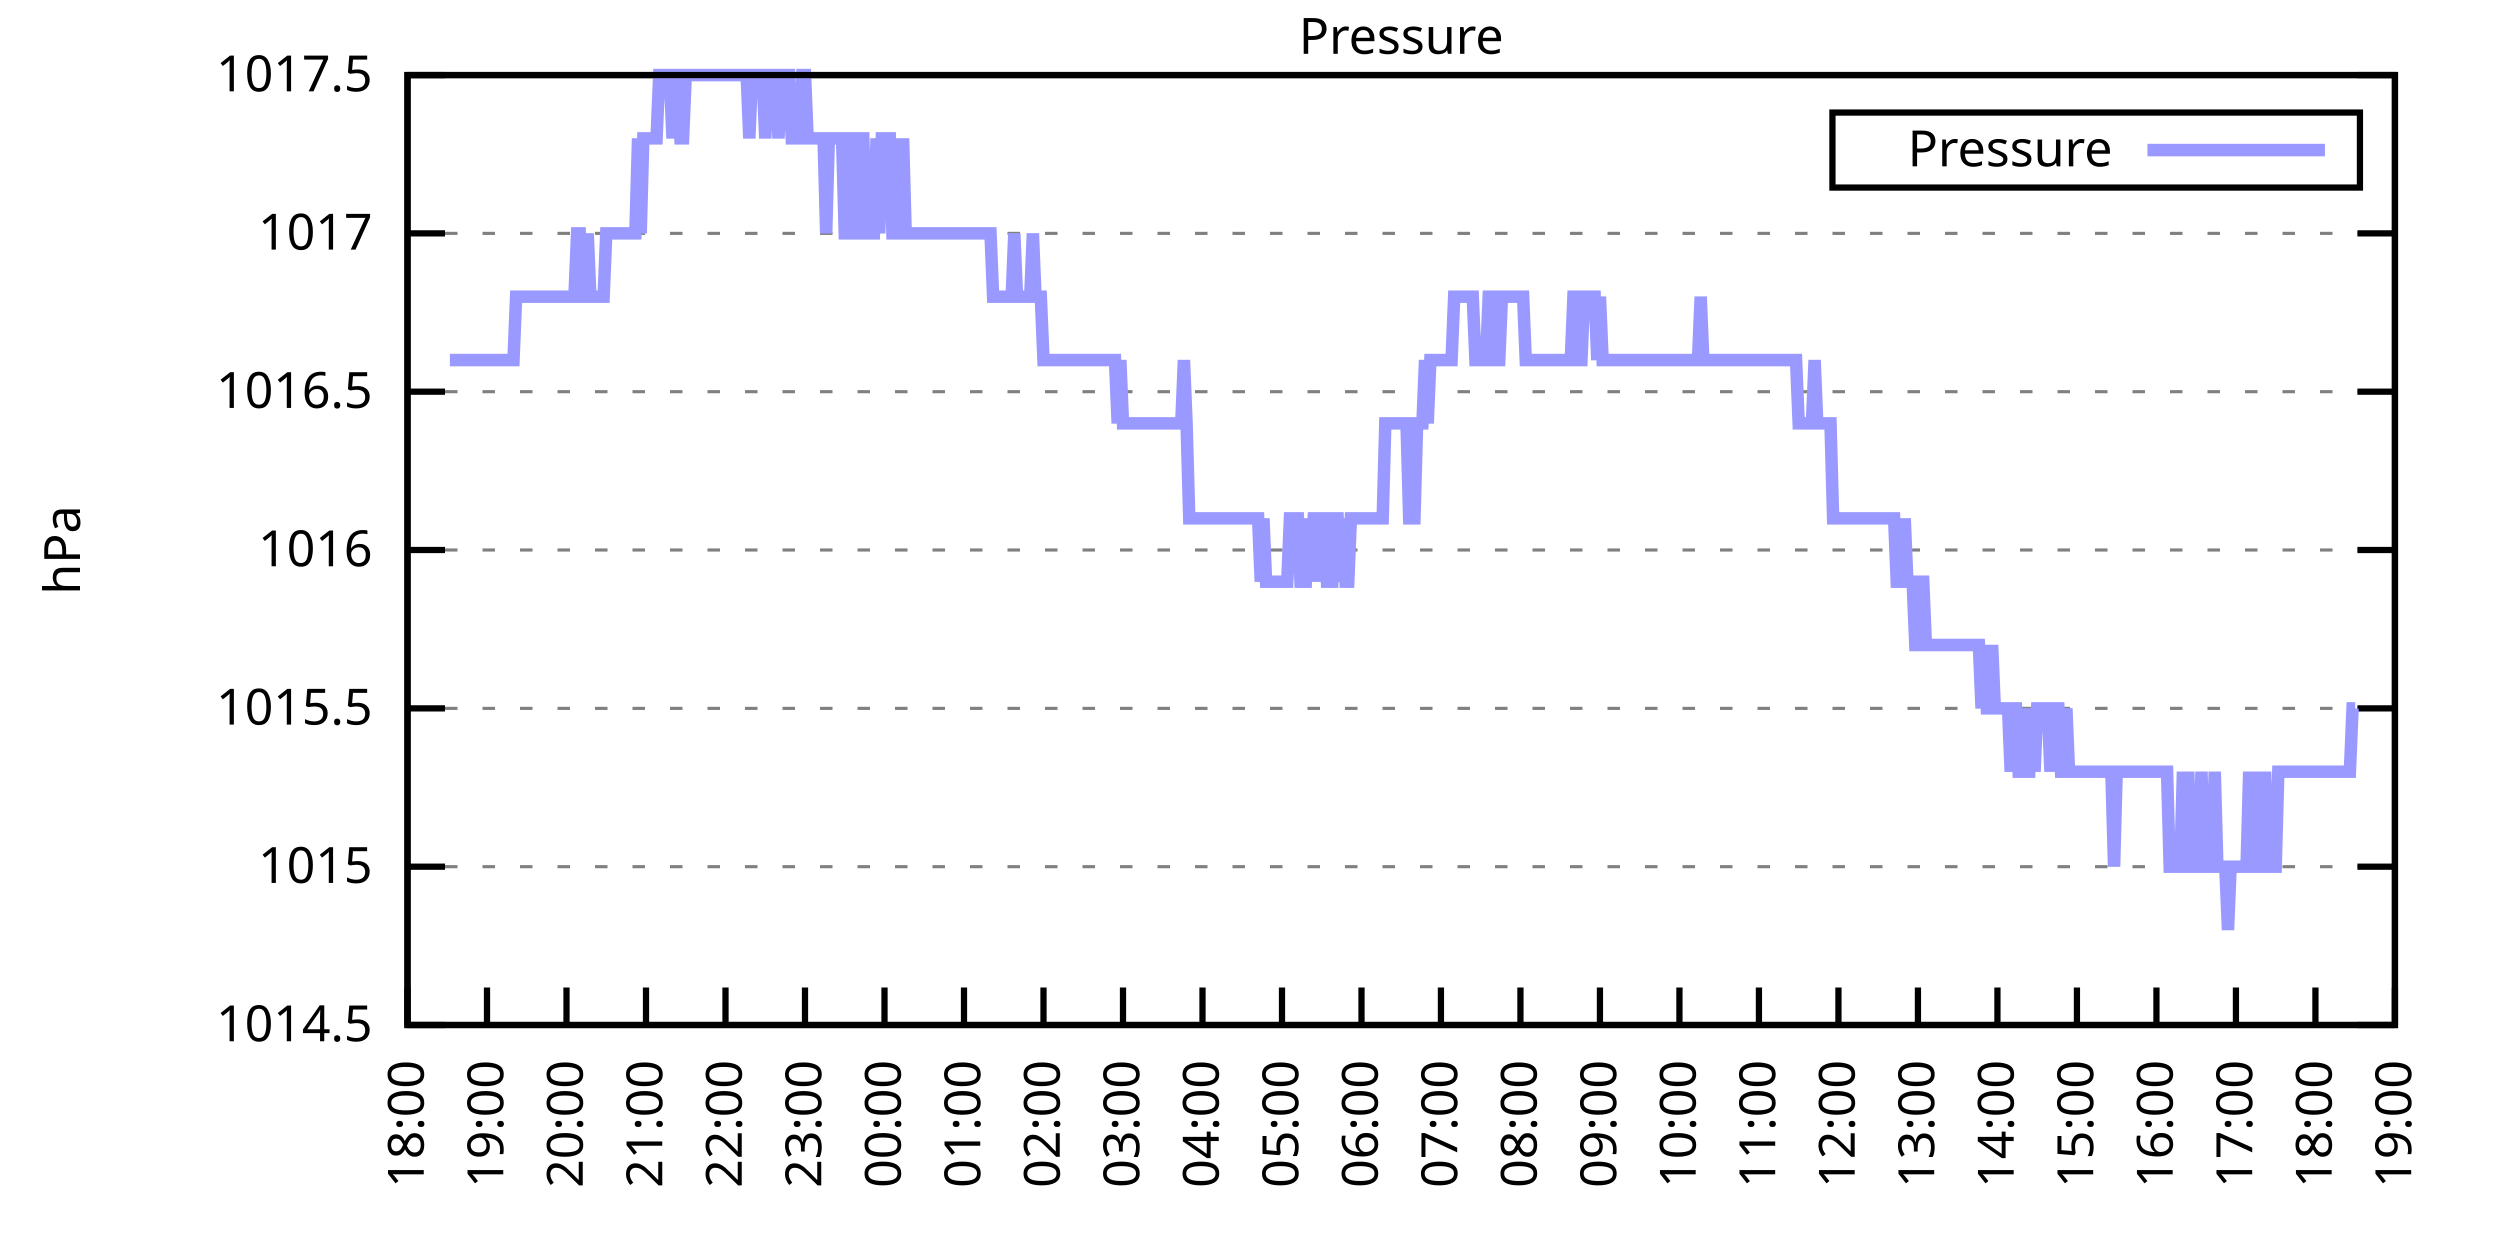
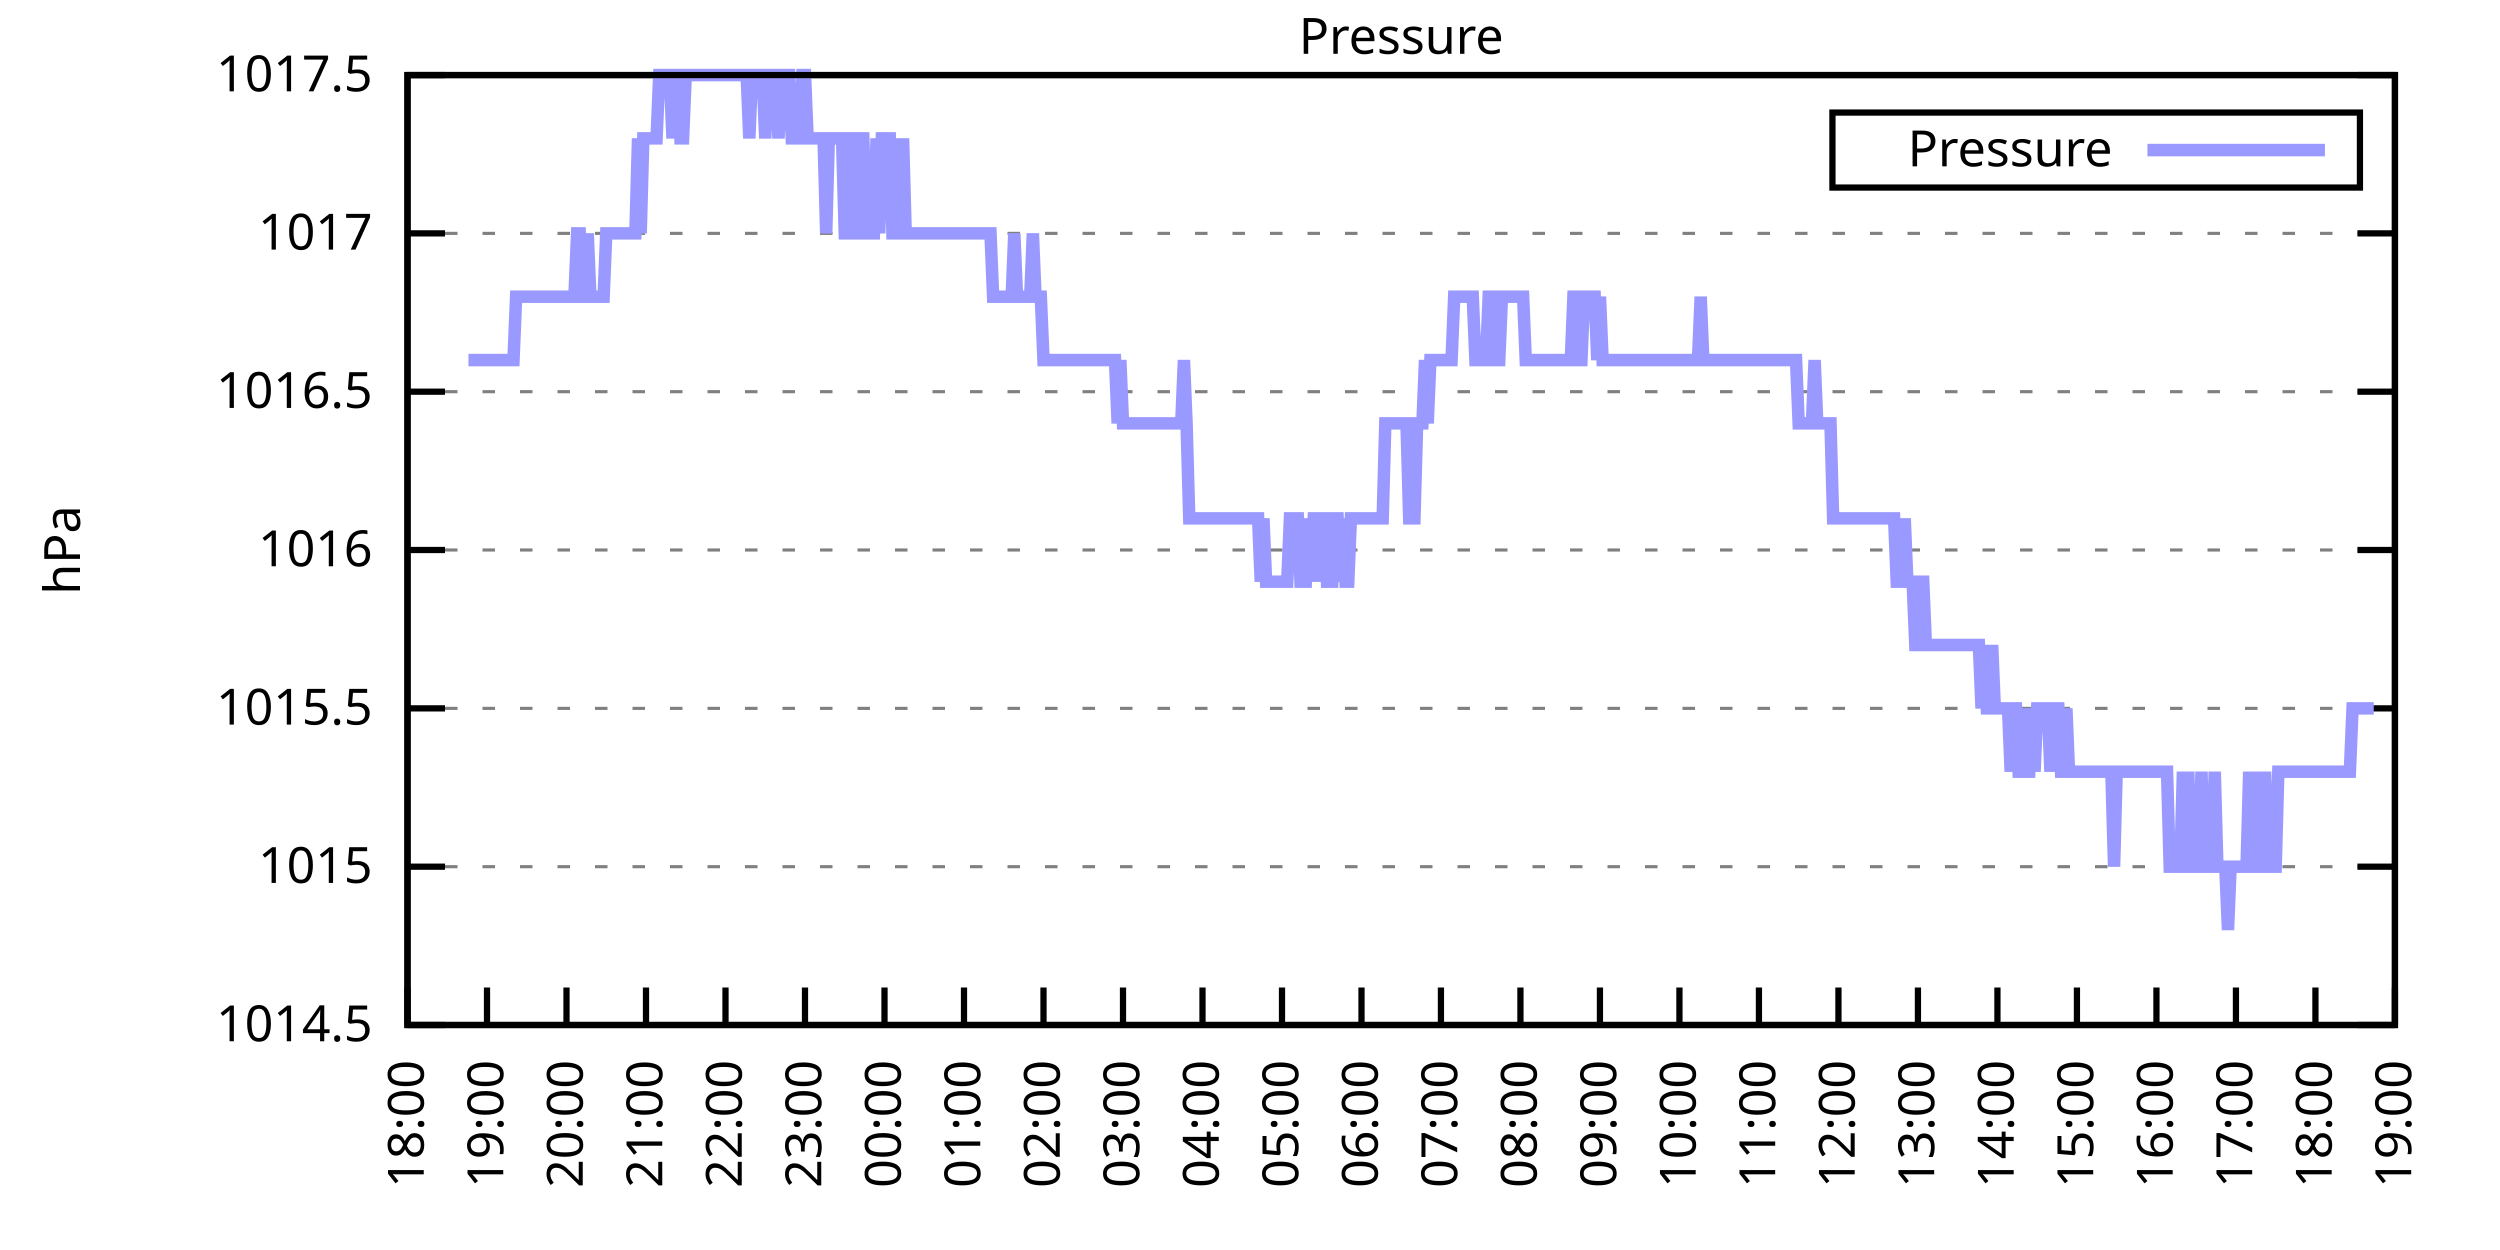
<svg xmlns="http://www.w3.org/2000/svg" xmlns:xlink="http://www.w3.org/1999/xlink" width="400" height="200" viewBox="0 0 400 200">
  <g id="gnuplot_canvas">
    <rect x="0" y="0" width="400" height="200" fill="none" />
    <defs>
      <circle id="gpDot" r="0.5" stroke-width="0.5" stroke="currentColor" />
      <path id="gpPt0" stroke-width="0.333" stroke="currentColor" d="M-1,0 h2 M0,-1 v2" />
      <path id="gpPt1" stroke-width="0.333" stroke="currentColor" d="M-1,-1 L1,1 M1,-1 L-1,1" />
      <path id="gpPt2" stroke-width="0.333" stroke="currentColor" d="M-1,0 L1,0 M0,-1 L0,1 M-1,-1 L1,1 M-1,1 L1,-1" />
      <rect id="gpPt3" stroke-width="0.333" stroke="currentColor" x="-1" y="-1" width="2" height="2" />
      <rect id="gpPt4" stroke-width="0.333" stroke="currentColor" fill="currentColor" x="-1" y="-1" width="2" height="2" />
      <circle id="gpPt5" stroke-width="0.333" stroke="currentColor" cx="0" cy="0" r="1" />
      <use xlink:href="#gpPt5" id="gpPt6" fill="currentColor" stroke="none" />
      <path id="gpPt7" stroke-width="0.333" stroke="currentColor" d="M0,-1.33 L-1.33,0.67 L1.33,0.67 z" />
      <use xlink:href="#gpPt7" id="gpPt8" fill="currentColor" stroke="none" />
      <use xlink:href="#gpPt7" id="gpPt9" stroke="currentColor" transform="rotate(180)" />
      <use xlink:href="#gpPt9" id="gpPt10" fill="currentColor" stroke="none" />
      <use xlink:href="#gpPt3" id="gpPt11" stroke="currentColor" transform="rotate(45)" />
      <use xlink:href="#gpPt11" id="gpPt12" fill="currentColor" stroke="none" />
      <path id="gpPt13" stroke-width="0.333" stroke="currentColor" d="M0,1.330 L1.265,0.411 L0.782,-1.067 L-0.782,-1.076 L-1.265,0.411 z" />
      <use xlink:href="#gpPt13" id="gpPt14" fill="currentColor" stroke="none" />
      <filter id="textbox" filterUnits="objectBoundingBox" x="0" y="0" height="1" width="1">
        <feFlood flood-color="white" flood-opacity="1" result="bgnd" />
        <feComposite in="SourceGraphic" in2="bgnd" operator="atop" />
      </filter>
      <filter id="greybox" filterUnits="objectBoundingBox" x="0" y="0" height="1" width="1">
        <feFlood flood-color="lightgrey" flood-opacity="1" result="grey" />
        <feComposite in="SourceGraphic" in2="grey" operator="atop" />
      </filter>
    </defs>
    <g fill="none" color="white" stroke="currentColor" stroke-width="1.00" stroke-linecap="butt" stroke-linejoin="miter">
</g>
    <g fill="none" color="black" stroke="currentColor" stroke-width="1.00" stroke-linecap="butt" stroke-linejoin="miter">
      <g stroke="none" shape-rendering="crispEdges">
        <polygon fill="rgb(255, 255, 255)" points="65.20,164.00 383.18,164.00 383.18,12.02 65.20,12.02 " />
      </g>
    </g>
    <g fill="none" color="black" stroke="currentColor" stroke-width="1.00" stroke-linecap="butt" stroke-linejoin="miter">
</g>
    <g fill="none" color="black" stroke="black" stroke-width="0.50" stroke-linecap="butt" stroke-linejoin="miter">
</g>
    <g fill="none" color="gray" stroke="currentColor" stroke-width="0.50" stroke-linecap="butt" stroke-linejoin="miter">
      <path stroke="gray" stroke-dasharray="2,4" class="gridline" d="M65.20,164.00 L383.19,164.00  " />
    </g>
    <g fill="none" color="gray" stroke="gray" stroke-width="1.00" stroke-linecap="butt" stroke-linejoin="miter">
</g>
    <g fill="none" color="black" stroke="currentColor" stroke-width="1.00" stroke-linecap="butt" stroke-linejoin="miter">
      <path stroke="black" d="M65.20,164.00 L71.20,164.00 M383.19,164.00 L377.19,164.00  " />
      <g transform="translate(59.60,166.60)" stroke="none" fill="black" font-family="Sans" font-size="8.00" text-anchor="end">
        <text>
          <tspan font-family="Sans"> 1014.5</tspan>
        </text>
      </g>
    </g>
    <g fill="none" color="black" stroke="currentColor" stroke-width="1.00" stroke-linecap="butt" stroke-linejoin="miter">
</g>
    <g fill="none" color="black" stroke="black" stroke-width="0.50" stroke-linecap="butt" stroke-linejoin="miter">
</g>
    <g fill="none" color="gray" stroke="currentColor" stroke-width="0.50" stroke-linecap="butt" stroke-linejoin="miter">
      <path stroke="gray" stroke-dasharray="2,4" class="gridline" d="M65.20,138.67 L383.19,138.67  " />
    </g>
    <g fill="none" color="gray" stroke="gray" stroke-width="1.00" stroke-linecap="butt" stroke-linejoin="miter">
</g>
    <g fill="none" color="black" stroke="currentColor" stroke-width="1.00" stroke-linecap="butt" stroke-linejoin="miter">
      <path stroke="black" d="M65.20,138.67 L71.20,138.67 M383.19,138.67 L377.19,138.67  " />
      <g transform="translate(59.60,141.27)" stroke="none" fill="black" font-family="Sans" font-size="8.00" text-anchor="end">
        <text>
          <tspan font-family="Sans"> 1015</tspan>
        </text>
      </g>
    </g>
    <g fill="none" color="black" stroke="currentColor" stroke-width="1.00" stroke-linecap="butt" stroke-linejoin="miter">
</g>
    <g fill="none" color="black" stroke="black" stroke-width="0.50" stroke-linecap="butt" stroke-linejoin="miter">
</g>
    <g fill="none" color="gray" stroke="currentColor" stroke-width="0.50" stroke-linecap="butt" stroke-linejoin="miter">
      <path stroke="gray" stroke-dasharray="2,4" class="gridline" d="M65.20,113.34 L383.19,113.34  " />
    </g>
    <g fill="none" color="gray" stroke="gray" stroke-width="1.00" stroke-linecap="butt" stroke-linejoin="miter">
</g>
    <g fill="none" color="black" stroke="currentColor" stroke-width="1.00" stroke-linecap="butt" stroke-linejoin="miter">
      <path stroke="black" d="M65.20,113.34 L71.20,113.34 M383.19,113.34 L377.19,113.34  " />
      <g transform="translate(59.60,115.94)" stroke="none" fill="black" font-family="Sans" font-size="8.00" text-anchor="end">
        <text>
          <tspan font-family="Sans"> 1015.5</tspan>
        </text>
      </g>
    </g>
    <g fill="none" color="black" stroke="currentColor" stroke-width="1.00" stroke-linecap="butt" stroke-linejoin="miter">
</g>
    <g fill="none" color="black" stroke="black" stroke-width="0.50" stroke-linecap="butt" stroke-linejoin="miter">
</g>
    <g fill="none" color="gray" stroke="currentColor" stroke-width="0.50" stroke-linecap="butt" stroke-linejoin="miter">
      <path stroke="gray" stroke-dasharray="2,4" class="gridline" d="M65.20,88.00 L383.19,88.00  " />
    </g>
    <g fill="none" color="gray" stroke="gray" stroke-width="1.00" stroke-linecap="butt" stroke-linejoin="miter">
</g>
    <g fill="none" color="black" stroke="currentColor" stroke-width="1.00" stroke-linecap="butt" stroke-linejoin="miter">
      <path stroke="black" d="M65.20,88.00 L71.20,88.00 M383.19,88.00 L377.19,88.00  " />
      <g transform="translate(59.60,90.60)" stroke="none" fill="black" font-family="Sans" font-size="8.00" text-anchor="end">
        <text>
          <tspan font-family="Sans"> 1016</tspan>
        </text>
      </g>
    </g>
    <g fill="none" color="black" stroke="currentColor" stroke-width="1.00" stroke-linecap="butt" stroke-linejoin="miter">
</g>
    <g fill="none" color="black" stroke="black" stroke-width="0.50" stroke-linecap="butt" stroke-linejoin="miter">
</g>
    <g fill="none" color="gray" stroke="currentColor" stroke-width="0.50" stroke-linecap="butt" stroke-linejoin="miter">
      <path stroke="gray" stroke-dasharray="2,4" class="gridline" d="M65.20,62.67 L383.19,62.67  " />
    </g>
    <g fill="none" color="gray" stroke="gray" stroke-width="1.00" stroke-linecap="butt" stroke-linejoin="miter">
</g>
    <g fill="none" color="black" stroke="currentColor" stroke-width="1.00" stroke-linecap="butt" stroke-linejoin="miter">
      <path stroke="black" d="M65.20,62.67 L71.20,62.67 M383.19,62.67 L377.19,62.67  " />
      <g transform="translate(59.60,65.27)" stroke="none" fill="black" font-family="Sans" font-size="8.00" text-anchor="end">
        <text>
          <tspan font-family="Sans"> 1016.5</tspan>
        </text>
      </g>
    </g>
    <g fill="none" color="black" stroke="currentColor" stroke-width="1.00" stroke-linecap="butt" stroke-linejoin="miter">
</g>
    <g fill="none" color="black" stroke="black" stroke-width="0.50" stroke-linecap="butt" stroke-linejoin="miter">
</g>
    <g fill="none" color="gray" stroke="currentColor" stroke-width="0.50" stroke-linecap="butt" stroke-linejoin="miter">
      <path stroke="gray" stroke-dasharray="2,4" class="gridline" d="M65.20,37.34 L383.19,37.34  " />
    </g>
    <g fill="none" color="gray" stroke="gray" stroke-width="1.00" stroke-linecap="butt" stroke-linejoin="miter">
</g>
    <g fill="none" color="black" stroke="currentColor" stroke-width="1.00" stroke-linecap="butt" stroke-linejoin="miter">
      <path stroke="black" d="M65.20,37.34 L71.20,37.34 M383.19,37.34 L377.19,37.34  " />
      <g transform="translate(59.60,39.94)" stroke="none" fill="black" font-family="Sans" font-size="8.00" text-anchor="end">
        <text>
          <tspan font-family="Sans"> 1017</tspan>
        </text>
      </g>
    </g>
    <g fill="none" color="black" stroke="currentColor" stroke-width="1.00" stroke-linecap="butt" stroke-linejoin="miter">
</g>
    <g fill="none" color="black" stroke="black" stroke-width="0.50" stroke-linecap="butt" stroke-linejoin="miter">
</g>
    <g fill="none" color="gray" stroke="currentColor" stroke-width="0.50" stroke-linecap="butt" stroke-linejoin="miter">
      <path stroke="gray" stroke-dasharray="2,4" class="gridline" d="M65.20,12.01 L383.19,12.01  " />
    </g>
    <g fill="none" color="gray" stroke="gray" stroke-width="1.00" stroke-linecap="butt" stroke-linejoin="miter">
</g>
    <g fill="none" color="black" stroke="currentColor" stroke-width="1.00" stroke-linecap="butt" stroke-linejoin="miter">
      <path stroke="black" d="M65.20,12.01 L71.20,12.01 M383.19,12.01 L377.19,12.01  " />
      <g transform="translate(59.60,14.61)" stroke="none" fill="black" font-family="Sans" font-size="8.00" text-anchor="end">
        <text>
          <tspan font-family="Sans"> 1017.5</tspan>
        </text>
      </g>
    </g>
    <g fill="none" color="black" stroke="currentColor" stroke-width="1.00" stroke-linecap="butt" stroke-linejoin="miter">
      <path stroke="black" d="M65.20,164.00 L65.20,158.00  " />
      <g transform="translate(67.80,169.60) rotate(270.00)" stroke="none" fill="black" font-family="Sans" font-size="8.00" text-anchor="end">
        <text>
          <tspan font-family="Sans">18:00</tspan>
        </text>
      </g>
    </g>
    <g fill="none" color="black" stroke="currentColor" stroke-width="1.00" stroke-linecap="butt" stroke-linejoin="miter">
      <path stroke="black" d="M77.92,164.00 L77.92,158.00  " />
      <g transform="translate(80.52,169.60) rotate(270.00)" stroke="none" fill="black" font-family="Sans" font-size="8.00" text-anchor="end">
        <text>
          <tspan font-family="Sans">19:00</tspan>
        </text>
      </g>
    </g>
    <g fill="none" color="black" stroke="currentColor" stroke-width="1.00" stroke-linecap="butt" stroke-linejoin="miter">
      <path stroke="black" d="M90.64,164.00 L90.64,158.00  " />
      <g transform="translate(93.24,169.60) rotate(270.00)" stroke="none" fill="black" font-family="Sans" font-size="8.00" text-anchor="end">
        <text>
          <tspan font-family="Sans">20:00</tspan>
        </text>
      </g>
    </g>
    <g fill="none" color="black" stroke="currentColor" stroke-width="1.00" stroke-linecap="butt" stroke-linejoin="miter">
      <path stroke="black" d="M103.36,164.00 L103.36,158.00  " />
      <g transform="translate(105.96,169.60) rotate(270.00)" stroke="none" fill="black" font-family="Sans" font-size="8.00" text-anchor="end">
        <text>
          <tspan font-family="Sans">21:00</tspan>
        </text>
      </g>
    </g>
    <g fill="none" color="black" stroke="currentColor" stroke-width="1.00" stroke-linecap="butt" stroke-linejoin="miter">
      <path stroke="black" d="M116.08,164.00 L116.08,158.00  " />
      <g transform="translate(118.68,169.60) rotate(270.00)" stroke="none" fill="black" font-family="Sans" font-size="8.00" text-anchor="end">
        <text>
          <tspan font-family="Sans">22:00</tspan>
        </text>
      </g>
    </g>
    <g fill="none" color="black" stroke="currentColor" stroke-width="1.00" stroke-linecap="butt" stroke-linejoin="miter">
      <path stroke="black" d="M128.80,164.00 L128.80,158.00  " />
      <g transform="translate(131.40,169.60) rotate(270.00)" stroke="none" fill="black" font-family="Sans" font-size="8.00" text-anchor="end">
        <text>
          <tspan font-family="Sans">23:00</tspan>
        </text>
      </g>
    </g>
    <g fill="none" color="black" stroke="currentColor" stroke-width="1.00" stroke-linecap="butt" stroke-linejoin="miter">
      <path stroke="black" d="M141.52,164.00 L141.52,158.00  " />
      <g transform="translate(144.12,169.60) rotate(270.00)" stroke="none" fill="black" font-family="Sans" font-size="8.00" text-anchor="end">
        <text>
          <tspan font-family="Sans">00:00</tspan>
        </text>
      </g>
    </g>
    <g fill="none" color="black" stroke="currentColor" stroke-width="1.00" stroke-linecap="butt" stroke-linejoin="miter">
      <path stroke="black" d="M154.24,164.00 L154.24,158.00  " />
      <g transform="translate(156.84,169.60) rotate(270.00)" stroke="none" fill="black" font-family="Sans" font-size="8.00" text-anchor="end">
        <text>
          <tspan font-family="Sans">01:00</tspan>
        </text>
      </g>
    </g>
    <g fill="none" color="black" stroke="currentColor" stroke-width="1.00" stroke-linecap="butt" stroke-linejoin="miter">
      <path stroke="black" d="M166.96,164.00 L166.96,158.00  " />
      <g transform="translate(169.56,169.60) rotate(270.00)" stroke="none" fill="black" font-family="Sans" font-size="8.00" text-anchor="end">
        <text>
          <tspan font-family="Sans">02:00</tspan>
        </text>
      </g>
    </g>
    <g fill="none" color="black" stroke="currentColor" stroke-width="1.00" stroke-linecap="butt" stroke-linejoin="miter">
      <path stroke="black" d="M179.68,164.00 L179.68,158.00  " />
      <g transform="translate(182.28,169.60) rotate(270.00)" stroke="none" fill="black" font-family="Sans" font-size="8.00" text-anchor="end">
        <text>
          <tspan font-family="Sans">03:00</tspan>
        </text>
      </g>
    </g>
    <g fill="none" color="black" stroke="currentColor" stroke-width="1.00" stroke-linecap="butt" stroke-linejoin="miter">
      <path stroke="black" d="M192.40,164.00 L192.40,158.00  " />
      <g transform="translate(195.00,169.60) rotate(270.00)" stroke="none" fill="black" font-family="Sans" font-size="8.00" text-anchor="end">
        <text>
          <tspan font-family="Sans">04:00</tspan>
        </text>
      </g>
    </g>
    <g fill="none" color="black" stroke="currentColor" stroke-width="1.00" stroke-linecap="butt" stroke-linejoin="miter">
      <path stroke="black" d="M205.12,164.00 L205.12,158.00  " />
      <g transform="translate(207.72,169.60) rotate(270.00)" stroke="none" fill="black" font-family="Sans" font-size="8.00" text-anchor="end">
        <text>
          <tspan font-family="Sans">05:00</tspan>
        </text>
      </g>
    </g>
    <g fill="none" color="black" stroke="currentColor" stroke-width="1.00" stroke-linecap="butt" stroke-linejoin="miter">
      <path stroke="black" d="M217.84,164.00 L217.84,158.00  " />
      <g transform="translate(220.44,169.60) rotate(270.00)" stroke="none" fill="black" font-family="Sans" font-size="8.00" text-anchor="end">
        <text>
          <tspan font-family="Sans">06:00</tspan>
        </text>
      </g>
    </g>
    <g fill="none" color="black" stroke="currentColor" stroke-width="1.00" stroke-linecap="butt" stroke-linejoin="miter">
      <path stroke="black" d="M230.55,164.00 L230.55,158.00  " />
      <g transform="translate(233.15,169.60) rotate(270.00)" stroke="none" fill="black" font-family="Sans" font-size="8.00" text-anchor="end">
        <text>
          <tspan font-family="Sans">07:00</tspan>
        </text>
      </g>
    </g>
    <g fill="none" color="black" stroke="currentColor" stroke-width="1.00" stroke-linecap="butt" stroke-linejoin="miter">
      <path stroke="black" d="M243.27,164.00 L243.27,158.00  " />
      <g transform="translate(245.87,169.60) rotate(270.00)" stroke="none" fill="black" font-family="Sans" font-size="8.00" text-anchor="end">
        <text>
          <tspan font-family="Sans">08:00</tspan>
        </text>
      </g>
    </g>
    <g fill="none" color="black" stroke="currentColor" stroke-width="1.00" stroke-linecap="butt" stroke-linejoin="miter">
      <path stroke="black" d="M255.99,164.00 L255.99,158.00  " />
      <g transform="translate(258.59,169.60) rotate(270.00)" stroke="none" fill="black" font-family="Sans" font-size="8.00" text-anchor="end">
        <text>
          <tspan font-family="Sans">09:00</tspan>
        </text>
      </g>
    </g>
    <g fill="none" color="black" stroke="currentColor" stroke-width="1.00" stroke-linecap="butt" stroke-linejoin="miter">
      <path stroke="black" d="M268.71,164.00 L268.71,158.00  " />
      <g transform="translate(271.31,169.60) rotate(270.00)" stroke="none" fill="black" font-family="Sans" font-size="8.00" text-anchor="end">
        <text>
          <tspan font-family="Sans">10:00</tspan>
        </text>
      </g>
    </g>
    <g fill="none" color="black" stroke="currentColor" stroke-width="1.00" stroke-linecap="butt" stroke-linejoin="miter">
      <path stroke="black" d="M281.43,164.00 L281.43,158.00  " />
      <g transform="translate(284.03,169.60) rotate(270.00)" stroke="none" fill="black" font-family="Sans" font-size="8.00" text-anchor="end">
        <text>
          <tspan font-family="Sans">11:00</tspan>
        </text>
      </g>
    </g>
    <g fill="none" color="black" stroke="currentColor" stroke-width="1.00" stroke-linecap="butt" stroke-linejoin="miter">
      <path stroke="black" d="M294.15,164.00 L294.15,158.00  " />
      <g transform="translate(296.75,169.60) rotate(270.00)" stroke="none" fill="black" font-family="Sans" font-size="8.00" text-anchor="end">
        <text>
          <tspan font-family="Sans">12:00</tspan>
        </text>
      </g>
    </g>
    <g fill="none" color="black" stroke="currentColor" stroke-width="1.00" stroke-linecap="butt" stroke-linejoin="miter">
      <path stroke="black" d="M306.87,164.00 L306.87,158.00  " />
      <g transform="translate(309.47,169.60) rotate(270.00)" stroke="none" fill="black" font-family="Sans" font-size="8.00" text-anchor="end">
        <text>
          <tspan font-family="Sans">13:00</tspan>
        </text>
      </g>
    </g>
    <g fill="none" color="black" stroke="currentColor" stroke-width="1.00" stroke-linecap="butt" stroke-linejoin="miter">
      <path stroke="black" d="M319.59,164.00 L319.59,158.00  " />
      <g transform="translate(322.19,169.60) rotate(270.00)" stroke="none" fill="black" font-family="Sans" font-size="8.00" text-anchor="end">
        <text>
          <tspan font-family="Sans">14:00</tspan>
        </text>
      </g>
    </g>
    <g fill="none" color="black" stroke="currentColor" stroke-width="1.00" stroke-linecap="butt" stroke-linejoin="miter">
      <path stroke="black" d="M332.31,164.00 L332.31,158.00  " />
      <g transform="translate(334.91,169.60) rotate(270.00)" stroke="none" fill="black" font-family="Sans" font-size="8.00" text-anchor="end">
        <text>
          <tspan font-family="Sans">15:00</tspan>
        </text>
      </g>
    </g>
    <g fill="none" color="black" stroke="currentColor" stroke-width="1.00" stroke-linecap="butt" stroke-linejoin="miter">
      <path stroke="black" d="M345.03,164.00 L345.03,158.00  " />
      <g transform="translate(347.63,169.60) rotate(270.00)" stroke="none" fill="black" font-family="Sans" font-size="8.00" text-anchor="end">
        <text>
          <tspan font-family="Sans">16:00</tspan>
        </text>
      </g>
    </g>
    <g fill="none" color="black" stroke="currentColor" stroke-width="1.00" stroke-linecap="butt" stroke-linejoin="miter">
      <path stroke="black" d="M357.75,164.00 L357.75,158.00  " />
      <g transform="translate(360.35,169.60) rotate(270.00)" stroke="none" fill="black" font-family="Sans" font-size="8.00" text-anchor="end">
        <text>
          <tspan font-family="Sans">17:00</tspan>
        </text>
      </g>
    </g>
    <g fill="none" color="black" stroke="currentColor" stroke-width="1.00" stroke-linecap="butt" stroke-linejoin="miter">
      <path stroke="black" d="M370.47,164.00 L370.47,158.00  " />
      <g transform="translate(373.07,169.60) rotate(270.00)" stroke="none" fill="black" font-family="Sans" font-size="8.00" text-anchor="end">
        <text>
          <tspan font-family="Sans">18:00</tspan>
        </text>
      </g>
    </g>
    <g fill="none" color="black" stroke="currentColor" stroke-width="1.00" stroke-linecap="butt" stroke-linejoin="miter">
      <path stroke="black" d="M383.19,164.00 L383.19,158.00  " />
      <g transform="translate(385.79,169.60) rotate(270.00)" stroke="none" fill="black" font-family="Sans" font-size="8.00" text-anchor="end">
        <text>
          <tspan font-family="Sans">19:00</tspan>
        </text>
      </g>
    </g>
    <g fill="none" color="black" stroke="currentColor" stroke-width="1.00" stroke-linecap="butt" stroke-linejoin="miter">
</g>
    <g fill="none" color="black" stroke="currentColor" stroke-width="1.00" stroke-linecap="butt" stroke-linejoin="miter">
      <path stroke="black" d="M65.20,12.01 L65.20,164.00 L383.19,164.00 L383.19,12.01 L65.20,12.01 Z  " />
    </g>
    <g fill="none" color="black" stroke="currentColor" stroke-width="1.00" stroke-linecap="butt" stroke-linejoin="miter">
</g>
    <g fill="none" color="black" stroke="currentColor" stroke-width="1.00" stroke-linecap="butt" stroke-linejoin="miter">
      <path stroke="black" d="M293.19,30.01 L293.19,18.01 L377.59,18.01 L377.59,30.01 L293.19,30.01 Z  " />
    </g>
    <g id="Pressure_plot_1">
      <g fill="none" color="white" stroke="black" stroke-width="2.00" stroke-linecap="butt" stroke-linejoin="miter">
</g>
      <g fill="none" color="black" stroke="currentColor" stroke-width="2.00" stroke-linecap="butt" stroke-linejoin="miter">
        <g transform="translate(337.99,26.61)" stroke="none" fill="black" font-family="Sans" font-size="8.00" text-anchor="end">
          <text>
            <tspan font-family="Sans">Pressure</tspan>
          </text>
        </g>
      </g>
      <g fill="none" color="black" stroke="currentColor" stroke-width="2.00" stroke-linecap="butt" stroke-linejoin="miter">
-         <path stroke="rgb(153, 153, 255)" d="M343.59,24.01 L371.99,24.01 M71.98,57.61 L72.41,57.61 L72.83,57.61 L73.26,57.61 L73.68,57.61 L74.10,57.61   L74.53,57.61 L74.95,57.61 L75.38,57.61 L75.80,57.61 L76.22,57.61 L76.65,57.61 L77.07,57.61 L77.50,57.61   L77.92,57.61 L78.34,57.61 L78.77,57.61 L79.19,57.61 L79.62,57.61 L80.04,57.61 L80.46,57.61 L80.89,57.61   L81.31,57.61 L81.74,57.61 L82.16,57.61 L82.58,47.47 L83.01,47.47 L83.43,47.47 L83.86,47.47 L84.28,47.47   L84.70,47.47 L85.13,47.47 L85.55,47.47 L85.98,47.47 L86.40,47.47 L86.82,47.47 L87.25,47.47 L87.67,47.47   L88.10,47.47 L88.52,47.47 L88.94,47.47 L89.37,47.47 L89.79,47.47 L90.22,47.47 L90.64,47.47 L91.06,47.47   L91.49,47.47 L91.91,47.47 L92.34,37.34 L92.76,37.34 L93.18,47.47 L93.61,47.47 L94.03,37.34 L94.46,47.47   L94.88,47.47 L95.30,47.47 L95.73,47.47 L96.15,47.47 L96.58,47.47 L97.00,37.34 L97.42,37.34 L97.85,37.34   L98.27,37.34 L98.69,37.34 L99.12,37.34 L99.54,37.34 L99.97,37.34 L100.39,37.34 L100.81,37.34 L101.24,37.34   L101.66,37.34 L102.09,22.14 L102.51,37.34 L102.93,22.14 L103.36,22.14 L103.78,22.14 L104.21,22.14 L104.63,22.14   L105.05,22.14 L105.48,12.01 L105.90,12.01 L106.33,12.01 L106.75,12.01 L107.17,12.01 L107.60,22.14 L108.02,12.01   L108.45,12.01 L108.87,22.14 L109.29,22.14 L109.72,12.01 L110.14,12.01 L110.57,12.01 L110.99,12.01 L111.41,12.01   L111.84,12.01 L112.26,12.01 L112.69,12.01 L113.11,12.01 L113.53,12.01 L113.96,12.01 L114.38,12.01 L114.81,12.01   L115.23,12.01 L115.65,12.01 L116.08,12.01 L116.50,12.01 L116.93,12.01 L117.35,12.01 L117.77,12.01 L118.20,12.01   L118.62,12.01 L119.05,12.01 L119.47,12.01 L119.89,22.14 L120.32,12.01 L120.74,12.01 L121.17,12.01 L121.59,12.01   L122.01,12.01 L122.44,22.14 L122.86,12.01 L123.29,12.01 L123.71,12.01 L124.13,12.01 L124.56,22.14 L124.98,12.01   L125.41,12.01 L125.83,12.01 L126.25,12.01 L126.68,22.14 L127.10,22.14 L127.31,22.14 L127.95,22.14 L128.37,12.01   L128.80,12.01 L129.22,22.14 L129.65,22.14 L130.07,22.14 L130.49,22.14 L130.92,22.14 L131.34,22.14 L131.77,22.14   L132.19,37.34 L132.61,22.14 L133.04,22.14 L133.46,22.14 L133.89,22.14 L134.31,22.14 L134.73,22.14 L135.16,37.34   L135.58,37.34 L136.01,22.14 L136.43,22.14 L136.85,37.34 L137.28,37.34 L137.70,22.14 L138.13,22.14 L138.55,37.34   L138.97,37.34 L139.40,37.34 L139.82,37.34 L140.25,22.14 L140.67,37.34 L141.09,22.14 L141.52,22.14 L141.94,22.14   L142.37,22.14 L142.79,37.34 L143.21,37.34 L143.64,22.14 L144.06,37.34 L144.49,22.14 L144.91,37.34 L145.33,37.34   L145.76,37.34 L146.18,37.34 L146.61,37.34 L147.03,37.34 L147.45,37.34 L147.88,37.34 L148.30,37.34 L148.73,37.34   L149.15,37.34 L149.57,37.34 L150.00,37.34 L150.42,37.34 L150.85,37.34 L151.27,37.34 L151.69,37.34 L152.12,37.34   L152.54,37.34 L152.97,37.34 L153.39,37.34 L153.81,37.34 L154.24,37.34 L154.66,37.34 L155.09,37.34 L155.51,37.34   L155.93,37.34 L156.36,37.34 L156.78,37.34 L157.21,37.34 L157.63,37.34 L158.05,37.34 L158.48,37.34 L158.90,47.47   L159.33,47.47 L159.75,47.47 L160.17,47.47 L160.60,47.47 L161.02,47.47 L161.44,47.47 L161.87,47.47 L162.29,37.34   L162.72,47.47 L163.14,47.47 L163.56,47.47 L163.99,47.47 L164.41,47.47 L164.84,47.47 L165.26,37.34 L165.68,47.47   L166.11,47.47 L166.53,47.47 L166.96,57.61 L167.38,57.61 L167.80,57.61 L168.23,57.61 L168.65,57.61 L169.08,57.61   L169.50,57.61 L169.92,57.61 L170.35,57.61 L170.77,57.61 L171.20,57.61 L171.62,57.61 L172.04,57.61 L172.47,57.61   L172.89,57.61 L173.32,57.61 L173.74,57.61 L174.16,57.61 L174.59,57.61 L175.01,57.61 L175.44,57.61 L175.86,57.61   L176.28,57.61 L176.71,57.61 L177.13,57.61 L177.56,57.61 L177.98,57.61 L178.40,57.61 L178.83,67.74 L179.25,57.61   L179.68,67.74 L180.10,67.74 L180.52,67.74 L180.95,67.74 L181.37,67.74 L181.80,67.74 L182.22,67.74 L182.64,67.74   L183.07,67.74 L183.49,67.74 L183.92,67.74 L184.34,67.74 L184.76,67.74 L185.19,67.74 L185.61,67.74 L186.04,67.74   L186.46,67.74 L186.88,67.74 L187.31,67.74 L187.73,67.74 L188.16,67.74 L188.58,67.74 L189.00,67.74 L189.43,57.61   L189.85,67.74 L190.28,82.94 L190.70,82.94 L191.12,82.94 L191.55,82.94 L191.97,82.94 L192.40,82.94 L192.82,82.94   L193.24,82.94 L193.67,82.94 L194.09,82.94 L194.52,82.94 L194.94,82.94 L195.36,82.94 L195.79,82.94 L196.21,82.94   L196.64,82.94 L197.06,82.94 L197.48,82.94 L197.91,82.94 L198.33,82.94 L198.76,82.94 L199.18,82.94 L199.60,82.94   L200.03,82.94 L200.45,82.94 L200.88,82.94 L201.30,82.94 L201.72,93.07 L202.15,82.94 L202.57,93.07 L203.00,93.07   L203.42,93.07 L203.84,93.07 L204.27,93.07 L204.69,93.07 L205.12,93.07 L205.54,93.07 L205.96,93.07 L206.39,82.94   L206.81,82.94 L207.24,82.94 L207.66,82.94 L208.08,93.07 L208.51,93.07 L208.93,93.07 L209.36,82.94 L209.78,93.07   L210.20,82.94 L210.63,82.94 L211.05,93.07 L211.48,82.94 L211.90,82.94 L212.32,93.07 L212.75,93.07 L213.17,93.07   L213.60,82.94 L214.02,82.94 L214.44,93.07 L214.87,82.94 L215.29,93.07 L215.72,93.07 L216.14,82.94 L216.56,82.94   L216.99,82.94 L217.41,82.94 L217.84,82.94 L218.26,82.94 L218.68,82.94 L219.11,82.94 L219.53,82.94 L219.96,82.94   L220.38,82.94 L220.80,82.94 L221.23,82.94 L221.65,67.74 L222.08,67.74 L222.50,67.74 L222.92,67.74 L223.35,67.74   L223.77,67.74 L224.20,67.74 L224.62,67.74 L225.04,67.74 L225.47,82.94 L225.89,82.94 L226.31,82.94 L226.74,67.74   L227.16,67.74 L227.59,67.74 L228.01,57.61 L228.43,67.74 L228.86,57.61 L229.28,57.61 L229.71,57.61 L230.13,57.61   L230.55,57.61 L230.98,57.61 L231.40,57.61 L231.83,57.61 L232.25,57.61 L232.67,47.47 L233.10,47.47 L233.52,47.47   L233.95,47.47 L234.37,47.47 L234.79,47.47 L235.22,47.47 L235.64,47.47 L236.07,57.61 L236.49,57.61 L236.91,57.61   L237.34,57.61 L237.76,57.61 L238.19,47.47 L238.61,47.47 L239.03,57.61 L239.46,57.61 L239.88,57.61 L240.31,47.47   L240.73,47.47 L241.15,47.47 L241.58,47.47 L242.00,47.47 L242.43,47.47 L242.85,47.47 L243.27,47.47 L243.70,47.47   L244.12,57.61 L244.55,57.61 L244.97,57.61 L245.39,57.61 L245.82,57.61 L246.24,57.61 L246.67,57.61 L247.09,57.61   L247.51,57.61 L247.94,57.61 L248.36,57.61 L248.79,57.61 L249.21,57.61 L249.63,57.61 L250.06,57.61 L250.48,57.61   L250.91,57.61 L251.33,57.61 L251.75,47.47 L252.18,47.47 L252.60,57.61 L253.03,57.61 L253.45,47.47 L253.87,47.47   L254.30,47.47 L254.72,47.47 L255.15,47.47 L255.57,57.61 L255.99,47.47 L256.42,57.61 L256.84,57.61 L257.27,57.61   L257.69,57.61 L258.11,57.61 L258.54,57.61 L258.96,57.61 L259.39,57.61 L259.81,57.61 L260.23,57.61 L260.66,57.61   L261.08,57.61 L261.51,57.61 L261.93,57.61 L262.35,57.61 L262.78,57.61 L263.20,57.61 L263.63,57.61 L264.05,57.61   L264.47,57.61 L264.90,57.61 L265.32,57.61 L265.75,57.61 L266.17,57.61 L266.59,57.61 L267.02,57.61 L267.44,57.61   L267.87,57.61 L268.29,57.61 L268.71,57.61 L269.14,57.61 L269.56,57.61 L269.99,57.61 L270.41,57.61 L270.83,57.61   L271.26,57.61 L271.68,57.61 L272.11,47.47 L272.53,57.61 L272.95,57.61 L273.38,57.61 L273.80,57.61 L274.23,57.61   L274.65,57.61 L275.07,57.61 L275.50,57.61 L275.92,57.61 L276.35,57.61 L276.77,57.61 L277.19,57.61 L277.62,57.61   L278.04,57.61 L278.47,57.61 L278.89,57.61 L279.31,57.61 L279.74,57.61 L280.16,57.61 L280.59,57.61 L281.01,57.61   L281.43,57.61 L281.86,57.61 L282.28,57.61 L282.71,57.61 L283.13,57.61 L283.55,57.61 L283.98,57.61 L284.40,57.61   L284.83,57.61 L285.25,57.61 L285.67,57.61 L286.10,57.61 L286.52,57.61 L286.95,57.61 L287.37,57.61 L287.79,67.74   L288.22,67.74 L288.64,67.74 L289.06,67.74 L289.49,67.74 L289.91,67.74 L290.34,57.61 L290.76,67.74 L291.18,67.74   L291.61,67.74 L292.03,67.74 L292.46,67.74 L292.88,67.74 L293.30,82.94 L293.73,82.94 L294.15,82.94 L294.58,82.94   L295.00,82.94 L295.42,82.94 L295.85,82.94 L296.27,82.94 L296.70,82.94 L297.12,82.94 L297.54,82.94 L297.97,82.94   L298.39,82.94 L298.82,82.94 L299.24,82.94 L299.66,82.94 L300.09,82.94 L300.51,82.94 L300.94,82.94 L301.36,82.94   L301.78,82.94 L302.21,82.94 L302.63,82.94 L303.06,82.94 L303.48,93.07 L303.90,93.07 L304.33,93.07 L304.75,82.94   L305.18,93.07 L305.60,93.07 L306.02,93.07 L306.45,103.20 L306.87,103.20 L307.30,93.07 L307.72,93.07 L308.14,103.20   L308.57,103.20 L308.99,103.20 L309.42,103.20 L309.84,103.20 L310.26,103.20 L310.69,103.20 L311.11,103.20 L311.54,103.20   L311.96,103.20 L312.38,103.20 L312.81,103.20 L313.23,103.20 L313.66,103.20 L314.08,103.20 L314.50,103.20 L314.93,103.20   L315.35,103.20 L315.78,103.20 L316.20,103.20 L316.62,103.20 L317.05,113.34 L317.47,103.20 L317.90,113.34 L318.32,113.34   L318.74,103.20 L319.17,113.34 L319.59,113.34 L320.02,113.34 L320.44,113.34 L320.86,113.34 L321.29,113.34 L321.71,123.47   L322.14,113.34 L322.56,113.34 L322.98,123.47 L323.41,123.47 L323.83,113.34 L324.26,123.47 L324.68,123.47 L325.10,113.34   L325.53,123.47 L325.95,113.34 L326.38,113.34 L326.80,113.34 L327.22,113.34 L327.65,113.34 L328.07,123.47 L328.50,113.34   L328.92,113.34 L329.34,113.34 L329.77,123.47 L330.19,123.47 L330.62,113.34 L331.04,123.47 L331.46,123.47 L331.89,123.47   L332.31,123.47 L332.74,123.47 L333.16,123.47 L333.58,123.47 L334.01,123.47 L334.43,123.47 L334.86,123.47 L335.28,123.47   L335.70,123.47 L336.13,123.47 L336.55,123.47 L336.98,123.47 L337.40,123.47 L337.82,123.47 L338.25,138.67 L338.67,123.47   L339.10,123.47 L339.52,123.47 L339.94,123.47 L340.37,123.47 L340.79,123.47 L341.22,123.47 L341.64,123.47 L342.06,123.47   L342.49,123.47 L342.91,123.47 L343.34,123.47 L343.76,123.47 L344.18,123.47 L344.61,123.47 L345.03,123.47 L345.46,123.47   L345.88,123.47 L346.30,123.47 L346.73,123.47 L347.15,138.67 L347.58,138.67 L348.00,138.67 L348.42,138.67 L348.85,138.67   L349.27,123.47 L349.70,138.67 L350.12,123.47 L350.54,138.67 L350.97,138.67 L351.39,138.67 L351.81,138.67 L352.24,123.47   L352.66,138.67 L353.09,138.67 L353.51,138.67 L353.93,138.67 L354.36,123.47 L354.78,138.67 L355.21,138.67 L355.63,138.67   L356.05,138.67 L356.48,148.80 L356.90,138.67 L357.33,138.67 L357.75,138.67 L358.17,138.67 L358.60,138.67 L359.02,138.67   L359.45,138.67 L359.87,123.47 L360.29,138.67 L360.72,123.47 L361.14,138.67 L361.57,138.67 L361.99,138.67 L362.41,123.47   L362.84,138.67 L363.26,138.67 L363.69,138.67 L364.11,138.67 L364.53,123.47 L364.96,123.47 L365.38,123.47 L365.81,123.47   L366.23,123.47 L366.65,123.47 L367.08,123.47 L367.50,123.47 L367.93,123.47 L368.35,123.47 L368.77,123.47 L369.20,123.47   L369.62,123.47 L370.05,123.47 L370.47,123.47 L370.89,123.47 L371.32,123.47 L371.74,123.47 L372.17,123.47 L372.59,123.47   L373.01,123.47 L373.44,123.47 L373.86,123.47 L374.29,123.47 L374.71,123.47 L375.13,123.47 L375.56,123.47 L375.98,123.47   L376.41,113.34 L376.83,113.34  " />
+         <path stroke="rgb(153, 153, 255)" d="M343.59,24.01 L371.99,24.01 M74.95,57.61 L75.38,57.61 L75.80,57.61 L76.22,57.61 L76.65,57.61 L77.07,57.61   L77.50,57.61 L77.92,57.61 L78.34,57.61 L78.77,57.61 L79.19,57.61 L79.62,57.61 L80.04,57.61 L80.46,57.61   L80.89,57.61 L81.31,57.61 L81.74,57.61 L82.16,57.61 L82.58,47.47 L83.01,47.47 L83.43,47.47 L83.86,47.47   L84.28,47.47 L84.70,47.47 L85.13,47.47 L85.55,47.47 L85.98,47.47 L86.40,47.47 L86.82,47.47 L87.25,47.47   L87.67,47.47 L88.10,47.47 L88.52,47.47 L88.94,47.47 L89.37,47.47 L89.79,47.47 L90.22,47.47 L90.64,47.47   L91.06,47.47 L91.49,47.47 L91.91,47.47 L92.34,37.34 L92.76,37.34 L93.18,47.47 L93.61,47.47 L94.03,37.34   L94.46,47.47 L94.88,47.47 L95.30,47.47 L95.73,47.47 L96.15,47.47 L96.58,47.47 L97.00,37.34 L97.42,37.34   L97.85,37.34 L98.27,37.34 L98.69,37.34 L99.12,37.34 L99.54,37.34 L99.97,37.34 L100.39,37.34 L100.81,37.34   L101.24,37.34 L101.66,37.34 L102.09,22.14 L102.51,37.34 L102.93,22.14 L103.36,22.14 L103.78,22.14 L104.21,22.14   L104.63,22.14 L105.05,22.14 L105.48,12.01 L105.90,12.01 L106.33,12.01 L106.75,12.01 L107.17,12.01 L107.60,22.14   L108.02,12.01 L108.45,12.01 L108.87,22.14 L109.29,22.14 L109.72,12.01 L110.14,12.01 L110.57,12.01 L110.99,12.01   L111.41,12.01 L111.84,12.01 L112.26,12.01 L112.69,12.01 L113.11,12.01 L113.53,12.01 L113.96,12.01 L114.38,12.01   L114.81,12.01 L115.23,12.01 L115.65,12.01 L116.08,12.01 L116.50,12.01 L116.93,12.01 L117.35,12.01 L117.77,12.01   L118.20,12.01 L118.62,12.01 L119.05,12.01 L119.47,12.01 L119.89,22.14 L120.32,12.01 L120.74,12.01 L121.17,12.01   L121.59,12.01 L122.01,12.01 L122.44,22.14 L122.86,12.01 L123.29,12.01 L123.71,12.01 L124.13,12.01 L124.56,22.14   L124.98,12.01 L125.41,12.01 L125.83,12.01 L126.25,12.01 L126.68,22.14 L127.10,22.14 L127.31,22.14 L127.95,22.14   L128.37,12.01 L128.80,12.01 L129.22,22.14 L129.65,22.14 L130.07,22.14 L130.49,22.14 L130.92,22.14 L131.34,22.14   L131.77,22.14 L132.19,37.34 L132.61,22.14 L133.04,22.14 L133.46,22.14 L133.89,22.14 L134.31,22.14 L134.73,22.14   L135.16,37.34 L135.58,37.34 L136.01,22.14 L136.43,22.14 L136.85,37.34 L137.28,37.34 L137.70,22.14 L138.13,22.14   L138.55,37.34 L138.97,37.34 L139.40,37.34 L139.82,37.34 L140.25,22.14 L140.67,37.34 L141.09,22.14 L141.52,22.14   L141.94,22.14 L142.37,22.14 L142.79,37.34 L143.21,37.34 L143.64,22.14 L144.06,37.34 L144.49,22.14 L144.91,37.34   L145.33,37.34 L145.76,37.34 L146.18,37.34 L146.61,37.34 L147.03,37.34 L147.45,37.34 L147.88,37.34 L148.30,37.34   L148.73,37.34 L149.15,37.34 L149.57,37.34 L150.00,37.34 L150.42,37.34 L150.85,37.34 L151.27,37.34 L151.69,37.34   L152.12,37.34 L152.54,37.34 L152.97,37.34 L153.39,37.34 L153.81,37.34 L154.24,37.34 L154.66,37.34 L155.09,37.34   L155.51,37.34 L155.93,37.34 L156.36,37.34 L156.78,37.34 L157.21,37.34 L157.63,37.34 L158.05,37.34 L158.48,37.34   L158.90,47.47 L159.33,47.47 L159.75,47.47 L160.17,47.47 L160.60,47.47 L161.02,47.47 L161.44,47.47 L161.87,47.47   L162.29,37.34 L162.72,47.47 L163.14,47.47 L163.56,47.47 L163.99,47.47 L164.41,47.47 L164.84,47.47 L165.26,37.34   L165.68,47.47 L166.11,47.47 L166.53,47.47 L166.96,57.61 L167.38,57.61 L167.80,57.61 L168.23,57.61 L168.65,57.61   L169.08,57.61 L169.50,57.61 L169.92,57.61 L170.35,57.61 L170.77,57.61 L171.20,57.61 L171.62,57.61 L172.04,57.61   L172.47,57.61 L172.89,57.61 L173.32,57.61 L173.74,57.61 L174.16,57.61 L174.59,57.61 L175.01,57.61 L175.44,57.61   L175.86,57.61 L176.28,57.61 L176.71,57.61 L177.13,57.61 L177.56,57.61 L177.98,57.61 L178.40,57.61 L178.83,67.74   L179.25,57.61 L179.68,67.74 L180.10,67.74 L180.52,67.74 L180.95,67.74 L181.37,67.74 L181.80,67.74 L182.22,67.74   L182.64,67.74 L183.07,67.74 L183.49,67.74 L183.92,67.74 L184.34,67.74 L184.76,67.74 L185.19,67.74 L185.61,67.74   L186.04,67.74 L186.46,67.74 L186.88,67.74 L187.31,67.74 L187.73,67.74 L188.16,67.74 L188.58,67.74 L189.00,67.74   L189.43,57.61 L189.85,67.74 L190.28,82.94 L190.70,82.94 L191.12,82.94 L191.55,82.94 L191.97,82.94 L192.40,82.94   L192.82,82.94 L193.24,82.94 L193.67,82.94 L194.09,82.94 L194.52,82.94 L194.94,82.94 L195.36,82.94 L195.79,82.94   L196.21,82.94 L196.64,82.94 L197.06,82.94 L197.48,82.94 L197.91,82.94 L198.33,82.94 L198.76,82.94 L199.18,82.94   L199.60,82.94 L200.03,82.94 L200.45,82.94 L200.88,82.94 L201.30,82.94 L201.72,93.07 L202.15,82.94 L202.57,93.07   L203.00,93.07 L203.42,93.07 L203.84,93.07 L204.27,93.07 L204.69,93.07 L205.12,93.07 L205.54,93.07 L205.96,93.07   L206.39,82.94 L206.81,82.94 L207.24,82.94 L207.66,82.94 L208.08,93.07 L208.51,93.07 L208.93,93.07 L209.36,82.94   L209.78,93.07 L210.20,82.94 L210.63,82.94 L211.05,93.07 L211.48,82.94 L211.90,82.94 L212.32,93.07 L212.75,93.07   L213.17,93.07 L213.60,82.94 L214.02,82.94 L214.44,93.07 L214.87,82.94 L215.29,93.07 L215.72,93.07 L216.14,82.94   L216.56,82.94 L216.99,82.94 L217.41,82.94 L217.84,82.94 L218.26,82.94 L218.68,82.94 L219.11,82.94 L219.53,82.94   L219.96,82.94 L220.38,82.94 L220.80,82.94 L221.23,82.94 L221.65,67.74 L222.08,67.74 L222.50,67.74 L222.92,67.74   L223.35,67.74 L223.77,67.74 L224.20,67.74 L224.62,67.74 L225.04,67.74 L225.47,82.94 L225.89,82.94 L226.31,82.94   L226.74,67.74 L227.16,67.74 L227.59,67.74 L228.01,57.61 L228.43,67.74 L228.86,57.61 L229.28,57.61 L229.71,57.61   L230.13,57.61 L230.55,57.61 L230.98,57.61 L231.40,57.61 L231.83,57.61 L232.25,57.61 L232.67,47.47 L233.10,47.47   L233.52,47.47 L233.95,47.47 L234.37,47.47 L234.79,47.47 L235.22,47.47 L235.64,47.47 L236.07,57.61 L236.49,57.61   L236.91,57.61 L237.34,57.61 L237.76,57.61 L238.19,47.47 L238.61,47.47 L239.03,57.61 L239.46,57.61 L239.88,57.61   L240.31,47.47 L240.73,47.47 L241.15,47.47 L241.58,47.47 L242.00,47.47 L242.43,47.47 L242.85,47.47 L243.27,47.47   L243.70,47.47 L244.12,57.61 L244.55,57.61 L244.97,57.61 L245.39,57.61 L245.82,57.61 L246.24,57.61 L246.67,57.61   L247.09,57.61 L247.51,57.61 L247.94,57.61 L248.36,57.61 L248.79,57.61 L249.21,57.61 L249.63,57.61 L250.06,57.61   L250.48,57.61 L250.91,57.61 L251.33,57.61 L251.75,47.47 L252.18,47.47 L252.60,57.61 L253.03,57.61 L253.45,47.47   L253.87,47.47 L254.30,47.47 L254.72,47.47 L255.15,47.47 L255.57,57.61 L255.99,47.47 L256.42,57.61 L256.84,57.61   L257.27,57.61 L257.69,57.61 L258.11,57.61 L258.54,57.61 L258.96,57.61 L259.39,57.61 L259.81,57.61 L260.23,57.61   L260.66,57.61 L261.08,57.61 L261.51,57.61 L261.93,57.61 L262.35,57.61 L262.78,57.61 L263.20,57.61 L263.63,57.61   L264.05,57.61 L264.47,57.61 L264.90,57.61 L265.32,57.61 L265.75,57.61 L266.17,57.61 L266.59,57.61 L267.02,57.61   L267.44,57.61 L267.87,57.61 L268.29,57.61 L268.71,57.61 L269.14,57.61 L269.56,57.61 L269.99,57.61 L270.41,57.61   L270.83,57.61 L271.26,57.61 L271.68,57.61 L272.11,47.47 L272.53,57.61 L272.95,57.61 L273.38,57.61 L273.80,57.61   L274.23,57.61 L274.65,57.61 L275.07,57.61 L275.50,57.61 L275.92,57.61 L276.35,57.61 L276.77,57.61 L277.19,57.61   L277.62,57.61 L278.04,57.61 L278.47,57.61 L278.89,57.61 L279.31,57.61 L279.74,57.61 L280.16,57.61 L280.59,57.61   L281.01,57.61 L281.43,57.61 L281.86,57.61 L282.28,57.61 L282.71,57.61 L283.13,57.61 L283.55,57.61 L283.98,57.61   L284.40,57.61 L284.83,57.61 L285.25,57.61 L285.67,57.61 L286.10,57.61 L286.52,57.61 L286.95,57.61 L287.37,57.61   L287.79,67.74 L288.22,67.74 L288.64,67.74 L289.06,67.74 L289.49,67.74 L289.91,67.74 L290.34,57.61 L290.76,67.74   L291.18,67.74 L291.61,67.74 L292.03,67.74 L292.46,67.74 L292.88,67.74 L293.30,82.94 L293.73,82.94 L294.15,82.94   L294.58,82.94 L295.00,82.94 L295.42,82.94 L295.85,82.94 L296.27,82.94 L296.70,82.94 L297.12,82.94 L297.54,82.94   L297.97,82.94 L298.39,82.94 L298.82,82.94 L299.24,82.94 L299.66,82.94 L300.09,82.94 L300.51,82.94 L300.94,82.94   L301.36,82.94 L301.78,82.94 L302.21,82.94 L302.63,82.94 L303.06,82.94 L303.48,93.07 L303.90,93.07 L304.33,93.07   L304.75,82.94 L305.18,93.07 L305.60,93.07 L306.02,93.07 L306.45,103.20 L306.87,103.20 L307.30,93.07 L307.72,93.07   L308.14,103.20 L308.57,103.20 L308.99,103.20 L309.42,103.20 L309.84,103.20 L310.26,103.20 L310.69,103.20 L311.11,103.20   L311.54,103.20 L311.96,103.20 L312.38,103.20 L312.81,103.20 L313.23,103.20 L313.66,103.20 L314.08,103.20 L314.50,103.20   L314.93,103.20 L315.35,103.20 L315.78,103.20 L316.20,103.20 L316.62,103.20 L317.05,113.34 L317.47,103.20 L317.90,113.34   L318.32,113.34 L318.74,103.20 L319.17,113.34 L319.59,113.34 L320.02,113.34 L320.44,113.34 L320.86,113.34 L321.29,113.34   L321.71,123.47 L322.14,113.34 L322.56,113.34 L322.98,123.47 L323.41,123.47 L323.83,113.34 L324.26,123.47 L324.68,123.47   L325.10,113.34 L325.53,123.47 L325.95,113.34 L326.38,113.34 L326.80,113.34 L327.22,113.34 L327.65,113.34 L328.07,123.47   L328.50,113.34 L328.92,113.34 L329.34,113.34 L329.77,123.47 L330.19,123.47 L330.62,113.34 L331.04,123.47 L331.46,123.47   L331.89,123.47 L332.31,123.47 L332.74,123.47 L333.16,123.47 L333.58,123.47 L334.01,123.47 L334.43,123.47 L334.86,123.47   L335.28,123.47 L335.70,123.47 L336.13,123.47 L336.55,123.47 L336.98,123.47 L337.40,123.47 L337.82,123.47 L338.25,138.67   L338.67,123.47 L339.10,123.47 L339.52,123.47 L339.94,123.47 L340.37,123.47 L340.79,123.47 L341.22,123.47 L341.64,123.47   L342.06,123.47 L342.49,123.47 L342.91,123.47 L343.34,123.47 L343.76,123.47 L344.18,123.47 L344.61,123.47 L345.03,123.47   L345.46,123.47 L345.88,123.47 L346.30,123.47 L346.73,123.47 L347.15,138.67 L347.58,138.67 L348.00,138.67 L348.42,138.67   L348.85,138.67 L349.27,123.47 L349.70,138.67 L350.12,123.47 L350.54,138.67 L350.97,138.67 L351.39,138.67 L351.81,138.67   L352.24,123.47 L352.66,138.67 L353.09,138.67 L353.51,138.67 L353.93,138.67 L354.36,123.47 L354.78,138.67 L355.21,138.67   L355.63,138.67 L356.05,138.67 L356.48,148.80 L356.90,138.67 L357.33,138.67 L357.75,138.67 L358.17,138.67 L358.60,138.67   L359.02,138.67 L359.45,138.67 L359.87,123.47 L360.29,138.67 L360.72,123.47 L361.14,138.67 L361.57,138.67 L361.99,138.67   L362.41,123.47 L362.84,138.67 L363.26,138.67 L363.69,138.67 L364.11,138.67 L364.53,123.47 L364.96,123.47 L365.38,123.47   L365.81,123.47 L366.23,123.47 L366.65,123.47 L367.08,123.47 L367.50,123.47 L367.93,123.47 L368.35,123.47 L368.77,123.47   L369.20,123.47 L369.62,123.47 L370.05,123.47 L370.47,123.47 L370.89,123.47 L371.32,123.47 L371.74,123.47 L372.17,123.47   L372.59,123.47 L373.01,123.47 L373.44,123.47 L373.86,123.47 L374.29,123.47 L374.71,123.47 L375.13,123.47 L375.56,123.47   L375.98,123.47 L376.41,113.34 L376.83,113.34 L377.25,113.34 L377.68,113.34 L378.10,113.34 L378.53,113.34 L378.95,113.34   L379.37,113.34 L379.80,113.34  " />
      </g>
    </g>
    <g fill="none" color="black" stroke="currentColor" stroke-width="2.00" stroke-linecap="butt" stroke-linejoin="miter">
</g>
    <g fill="none" color="black" stroke="black" stroke-width="1.00" stroke-linecap="butt" stroke-linejoin="miter">
</g>
    <g fill="none" color="black" stroke="currentColor" stroke-width="1.00" stroke-linecap="butt" stroke-linejoin="miter">
      <path stroke="black" d="M65.20,12.01 L65.20,164.00 L383.19,164.00 L383.19,12.01 L65.20,12.01 Z  " />
      <g transform="translate(12.80,88.01) rotate(270.00)" stroke="none" fill="black" font-family="Sans" font-size="8.00" text-anchor="middle">
        <text>
          <tspan font-family="Sans">hPa</tspan>
        </text>
      </g>
    </g>
    <g fill="none" color="black" stroke="currentColor" stroke-width="1.00" stroke-linecap="butt" stroke-linejoin="miter">
</g>
    <g fill="none" color="black" stroke="currentColor" stroke-width="1.00" stroke-linecap="butt" stroke-linejoin="miter">
      <g transform="translate(224.19,8.61)" stroke="none" fill="black" font-family="Sans" font-size="8.00" text-anchor="middle">
        <text>
          <tspan font-family="Sans">Pressure</tspan>
        </text>
      </g>
    </g>
    <g fill="none" color="black" stroke="currentColor" stroke-width="1.00" stroke-linecap="butt" stroke-linejoin="miter">
</g>
  </g>
</svg>
